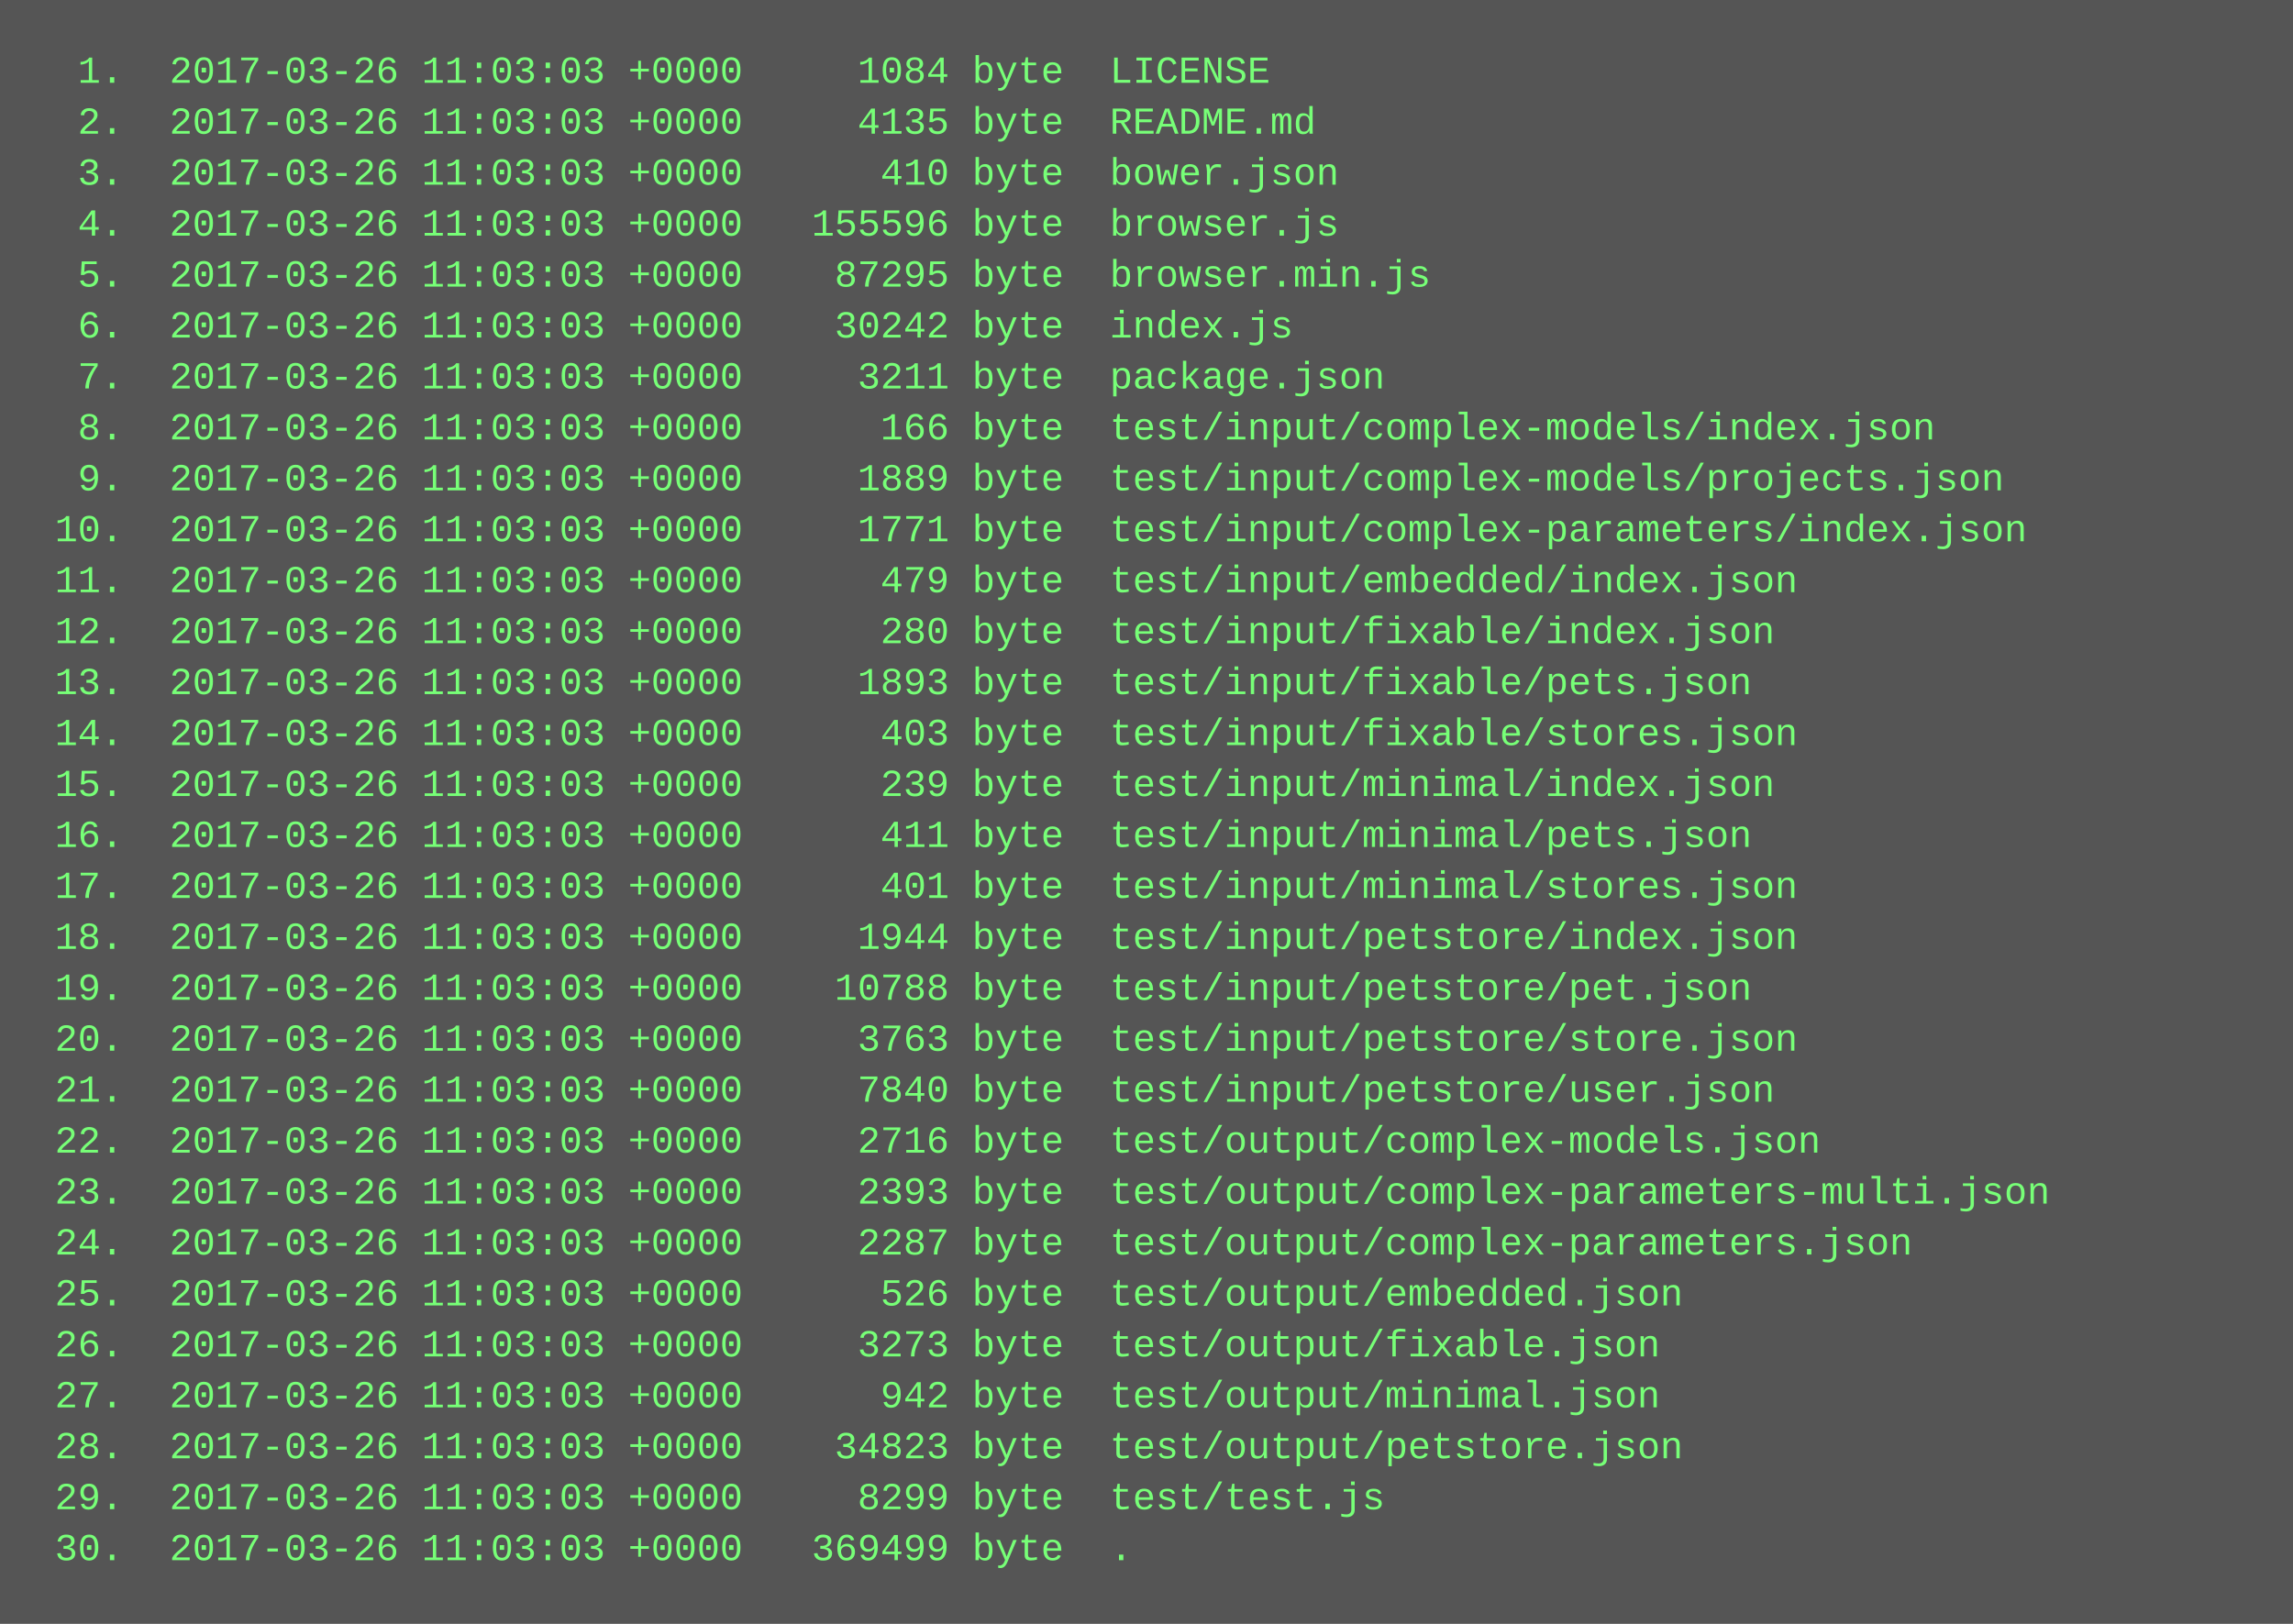
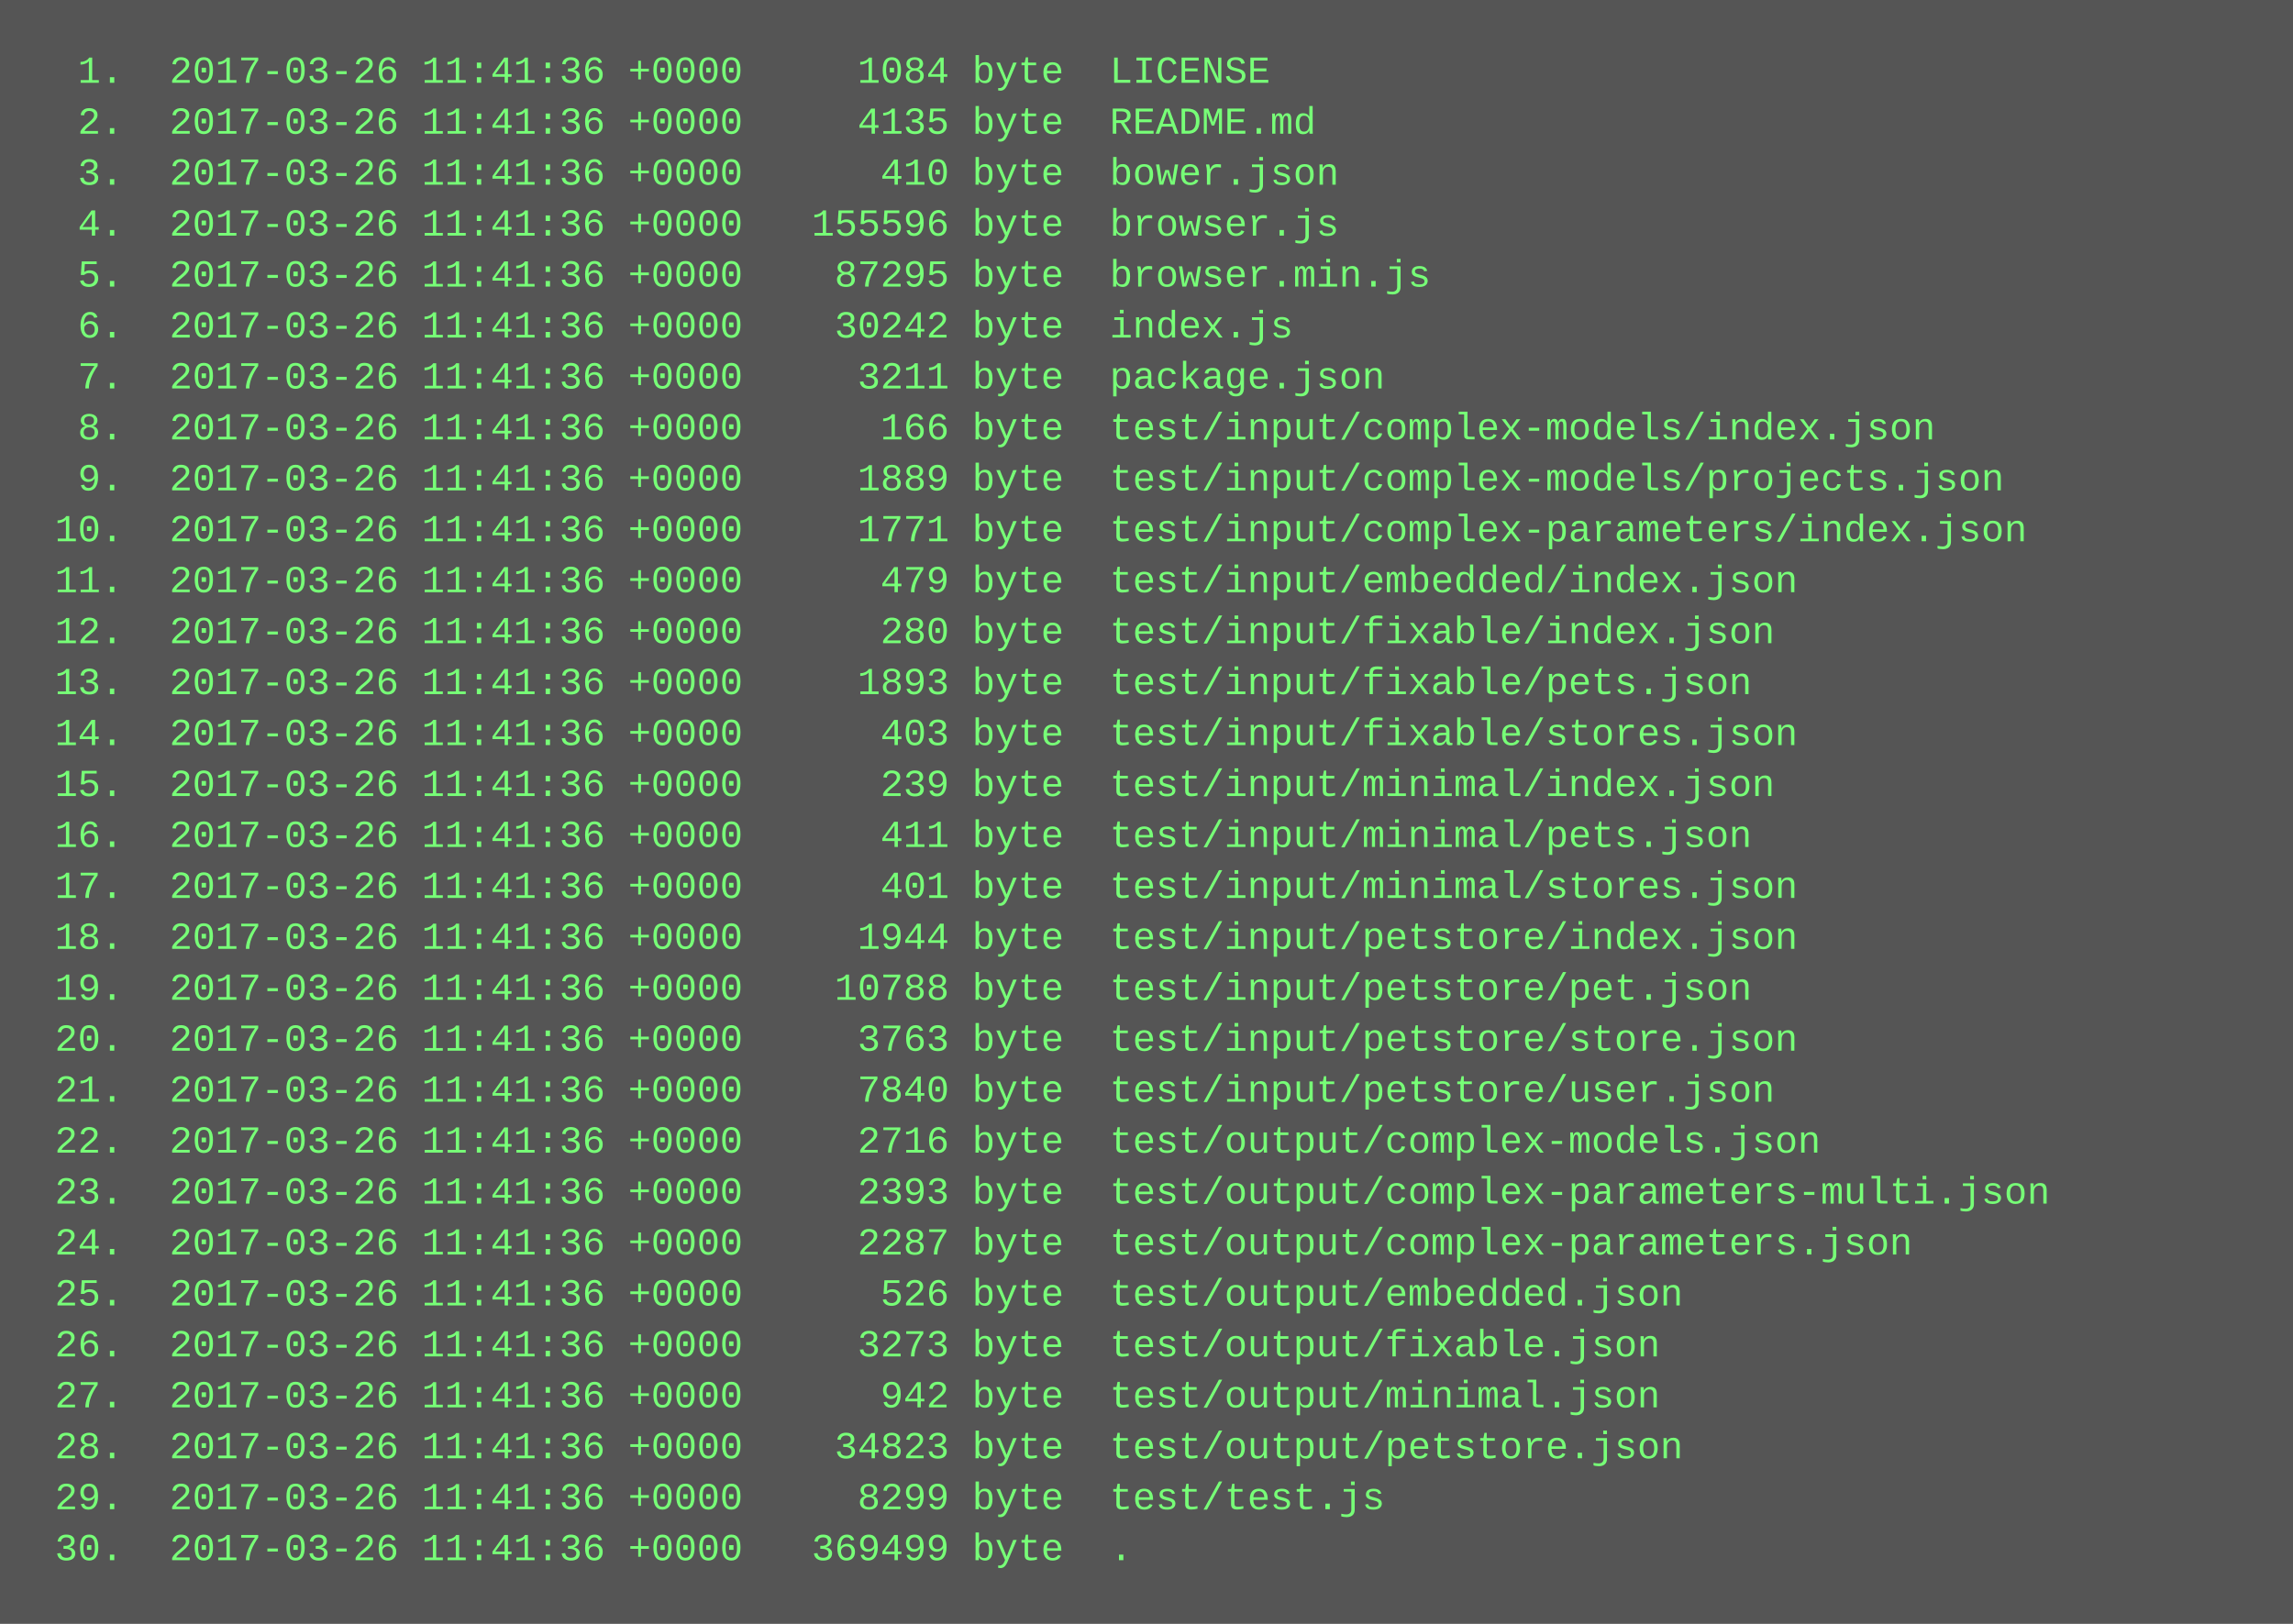
<svg xmlns="http://www.w3.org/2000/svg" height="510" width="720">
  <rect height="510" fill="#555" width="720" />
  <text fill="#7f7" font-family="Courier New" font-size="12" xml:space="preserve">
-     <tspan x="10" y="26">  1.  2017-03-26 11:03:03 +0000     1084 byte  LICENSE</tspan>
-     <tspan x="10" y="42">  2.  2017-03-26 11:03:03 +0000     4135 byte  README.md</tspan>
-     <tspan x="10" y="58">  3.  2017-03-26 11:03:03 +0000      410 byte  bower.json</tspan>
-     <tspan x="10" y="74">  4.  2017-03-26 11:03:03 +0000   155596 byte  browser.js</tspan>
-     <tspan x="10" y="90">  5.  2017-03-26 11:03:03 +0000    87295 byte  browser.min.js</tspan>
-     <tspan x="10" y="106">  6.  2017-03-26 11:03:03 +0000    30242 byte  index.js</tspan>
-     <tspan x="10" y="122">  7.  2017-03-26 11:03:03 +0000     3211 byte  package.json</tspan>
-     <tspan x="10" y="138">  8.  2017-03-26 11:03:03 +0000      166 byte  test/input/complex-models/index.json</tspan>
-     <tspan x="10" y="154">  9.  2017-03-26 11:03:03 +0000     1889 byte  test/input/complex-models/projects.json</tspan>
-     <tspan x="10" y="170"> 10.  2017-03-26 11:03:03 +0000     1771 byte  test/input/complex-parameters/index.json</tspan>
-     <tspan x="10" y="186"> 11.  2017-03-26 11:03:03 +0000      479 byte  test/input/embedded/index.json</tspan>
-     <tspan x="10" y="202"> 12.  2017-03-26 11:03:03 +0000      280 byte  test/input/fixable/index.json</tspan>
-     <tspan x="10" y="218"> 13.  2017-03-26 11:03:03 +0000     1893 byte  test/input/fixable/pets.json</tspan>
-     <tspan x="10" y="234"> 14.  2017-03-26 11:03:03 +0000      403 byte  test/input/fixable/stores.json</tspan>
-     <tspan x="10" y="250"> 15.  2017-03-26 11:03:03 +0000      239 byte  test/input/minimal/index.json</tspan>
-     <tspan x="10" y="266"> 16.  2017-03-26 11:03:03 +0000      411 byte  test/input/minimal/pets.json</tspan>
-     <tspan x="10" y="282"> 17.  2017-03-26 11:03:03 +0000      401 byte  test/input/minimal/stores.json</tspan>
-     <tspan x="10" y="298"> 18.  2017-03-26 11:03:03 +0000     1944 byte  test/input/petstore/index.json</tspan>
-     <tspan x="10" y="314"> 19.  2017-03-26 11:03:03 +0000    10788 byte  test/input/petstore/pet.json</tspan>
-     <tspan x="10" y="330"> 20.  2017-03-26 11:03:03 +0000     3763 byte  test/input/petstore/store.json</tspan>
-     <tspan x="10" y="346"> 21.  2017-03-26 11:03:03 +0000     7840 byte  test/input/petstore/user.json</tspan>
-     <tspan x="10" y="362"> 22.  2017-03-26 11:03:03 +0000     2716 byte  test/output/complex-models.json</tspan>
-     <tspan x="10" y="378"> 23.  2017-03-26 11:03:03 +0000     2393 byte  test/output/complex-parameters-multi.json</tspan>
-     <tspan x="10" y="394"> 24.  2017-03-26 11:03:03 +0000     2287 byte  test/output/complex-parameters.json</tspan>
-     <tspan x="10" y="410"> 25.  2017-03-26 11:03:03 +0000      526 byte  test/output/embedded.json</tspan>
-     <tspan x="10" y="426"> 26.  2017-03-26 11:03:03 +0000     3273 byte  test/output/fixable.json</tspan>
-     <tspan x="10" y="442"> 27.  2017-03-26 11:03:03 +0000      942 byte  test/output/minimal.json</tspan>
-     <tspan x="10" y="458"> 28.  2017-03-26 11:03:03 +0000    34823 byte  test/output/petstore.json</tspan>
-     <tspan x="10" y="474"> 29.  2017-03-26 11:03:03 +0000     8299 byte  test/test.js</tspan>
-     <tspan x="10" y="490"> 30.  2017-03-26 11:03:03 +0000   369499 byte  .</tspan>
+     <tspan x="10" y="26">  1.  2017-03-26 11:41:36 +0000     1084 byte  LICENSE</tspan>
+     <tspan x="10" y="42">  2.  2017-03-26 11:41:36 +0000     4135 byte  README.md</tspan>
+     <tspan x="10" y="58">  3.  2017-03-26 11:41:36 +0000      410 byte  bower.json</tspan>
+     <tspan x="10" y="74">  4.  2017-03-26 11:41:36 +0000   155596 byte  browser.js</tspan>
+     <tspan x="10" y="90">  5.  2017-03-26 11:41:36 +0000    87295 byte  browser.min.js</tspan>
+     <tspan x="10" y="106">  6.  2017-03-26 11:41:36 +0000    30242 byte  index.js</tspan>
+     <tspan x="10" y="122">  7.  2017-03-26 11:41:36 +0000     3211 byte  package.json</tspan>
+     <tspan x="10" y="138">  8.  2017-03-26 11:41:36 +0000      166 byte  test/input/complex-models/index.json</tspan>
+     <tspan x="10" y="154">  9.  2017-03-26 11:41:36 +0000     1889 byte  test/input/complex-models/projects.json</tspan>
+     <tspan x="10" y="170"> 10.  2017-03-26 11:41:36 +0000     1771 byte  test/input/complex-parameters/index.json</tspan>
+     <tspan x="10" y="186"> 11.  2017-03-26 11:41:36 +0000      479 byte  test/input/embedded/index.json</tspan>
+     <tspan x="10" y="202"> 12.  2017-03-26 11:41:36 +0000      280 byte  test/input/fixable/index.json</tspan>
+     <tspan x="10" y="218"> 13.  2017-03-26 11:41:36 +0000     1893 byte  test/input/fixable/pets.json</tspan>
+     <tspan x="10" y="234"> 14.  2017-03-26 11:41:36 +0000      403 byte  test/input/fixable/stores.json</tspan>
+     <tspan x="10" y="250"> 15.  2017-03-26 11:41:36 +0000      239 byte  test/input/minimal/index.json</tspan>
+     <tspan x="10" y="266"> 16.  2017-03-26 11:41:36 +0000      411 byte  test/input/minimal/pets.json</tspan>
+     <tspan x="10" y="282"> 17.  2017-03-26 11:41:36 +0000      401 byte  test/input/minimal/stores.json</tspan>
+     <tspan x="10" y="298"> 18.  2017-03-26 11:41:36 +0000     1944 byte  test/input/petstore/index.json</tspan>
+     <tspan x="10" y="314"> 19.  2017-03-26 11:41:36 +0000    10788 byte  test/input/petstore/pet.json</tspan>
+     <tspan x="10" y="330"> 20.  2017-03-26 11:41:36 +0000     3763 byte  test/input/petstore/store.json</tspan>
+     <tspan x="10" y="346"> 21.  2017-03-26 11:41:36 +0000     7840 byte  test/input/petstore/user.json</tspan>
+     <tspan x="10" y="362"> 22.  2017-03-26 11:41:36 +0000     2716 byte  test/output/complex-models.json</tspan>
+     <tspan x="10" y="378"> 23.  2017-03-26 11:41:36 +0000     2393 byte  test/output/complex-parameters-multi.json</tspan>
+     <tspan x="10" y="394"> 24.  2017-03-26 11:41:36 +0000     2287 byte  test/output/complex-parameters.json</tspan>
+     <tspan x="10" y="410"> 25.  2017-03-26 11:41:36 +0000      526 byte  test/output/embedded.json</tspan>
+     <tspan x="10" y="426"> 26.  2017-03-26 11:41:36 +0000     3273 byte  test/output/fixable.json</tspan>
+     <tspan x="10" y="442"> 27.  2017-03-26 11:41:36 +0000      942 byte  test/output/minimal.json</tspan>
+     <tspan x="10" y="458"> 28.  2017-03-26 11:41:36 +0000    34823 byte  test/output/petstore.json</tspan>
+     <tspan x="10" y="474"> 29.  2017-03-26 11:41:36 +0000     8299 byte  test/test.js</tspan>
+     <tspan x="10" y="490"> 30.  2017-03-26 11:41:36 +0000   369499 byte  .</tspan>
  </text>
</svg>
